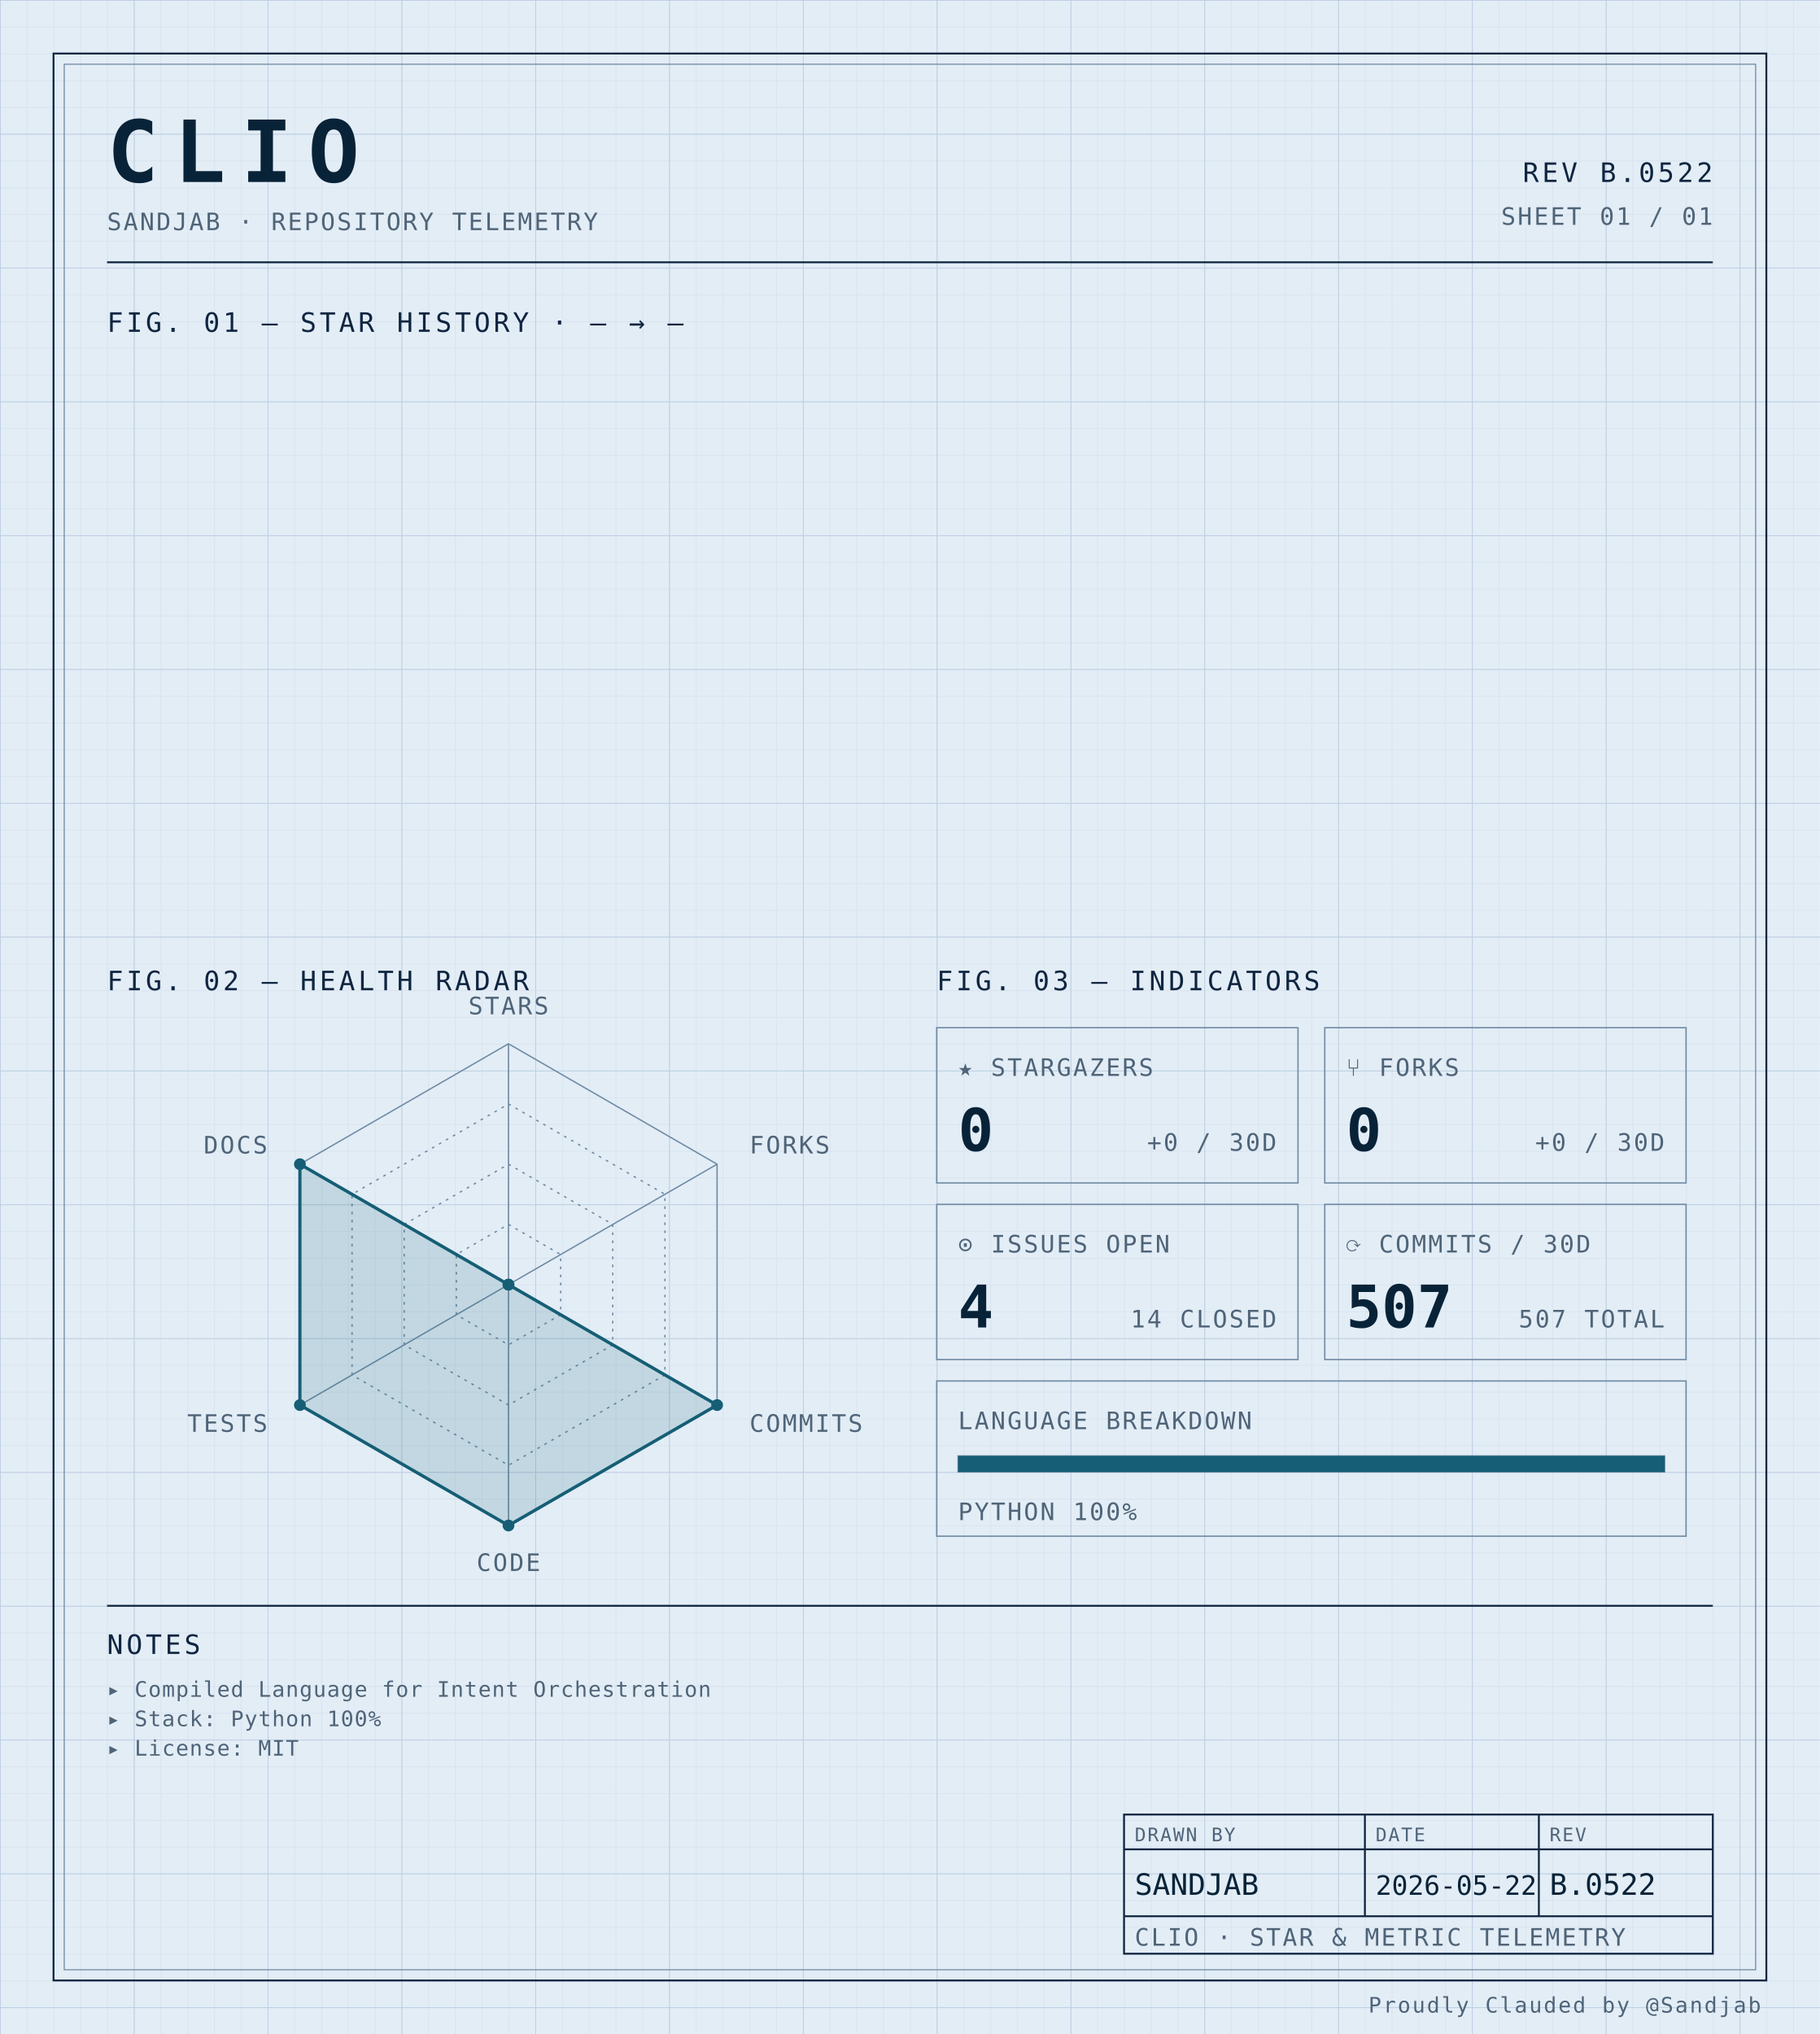
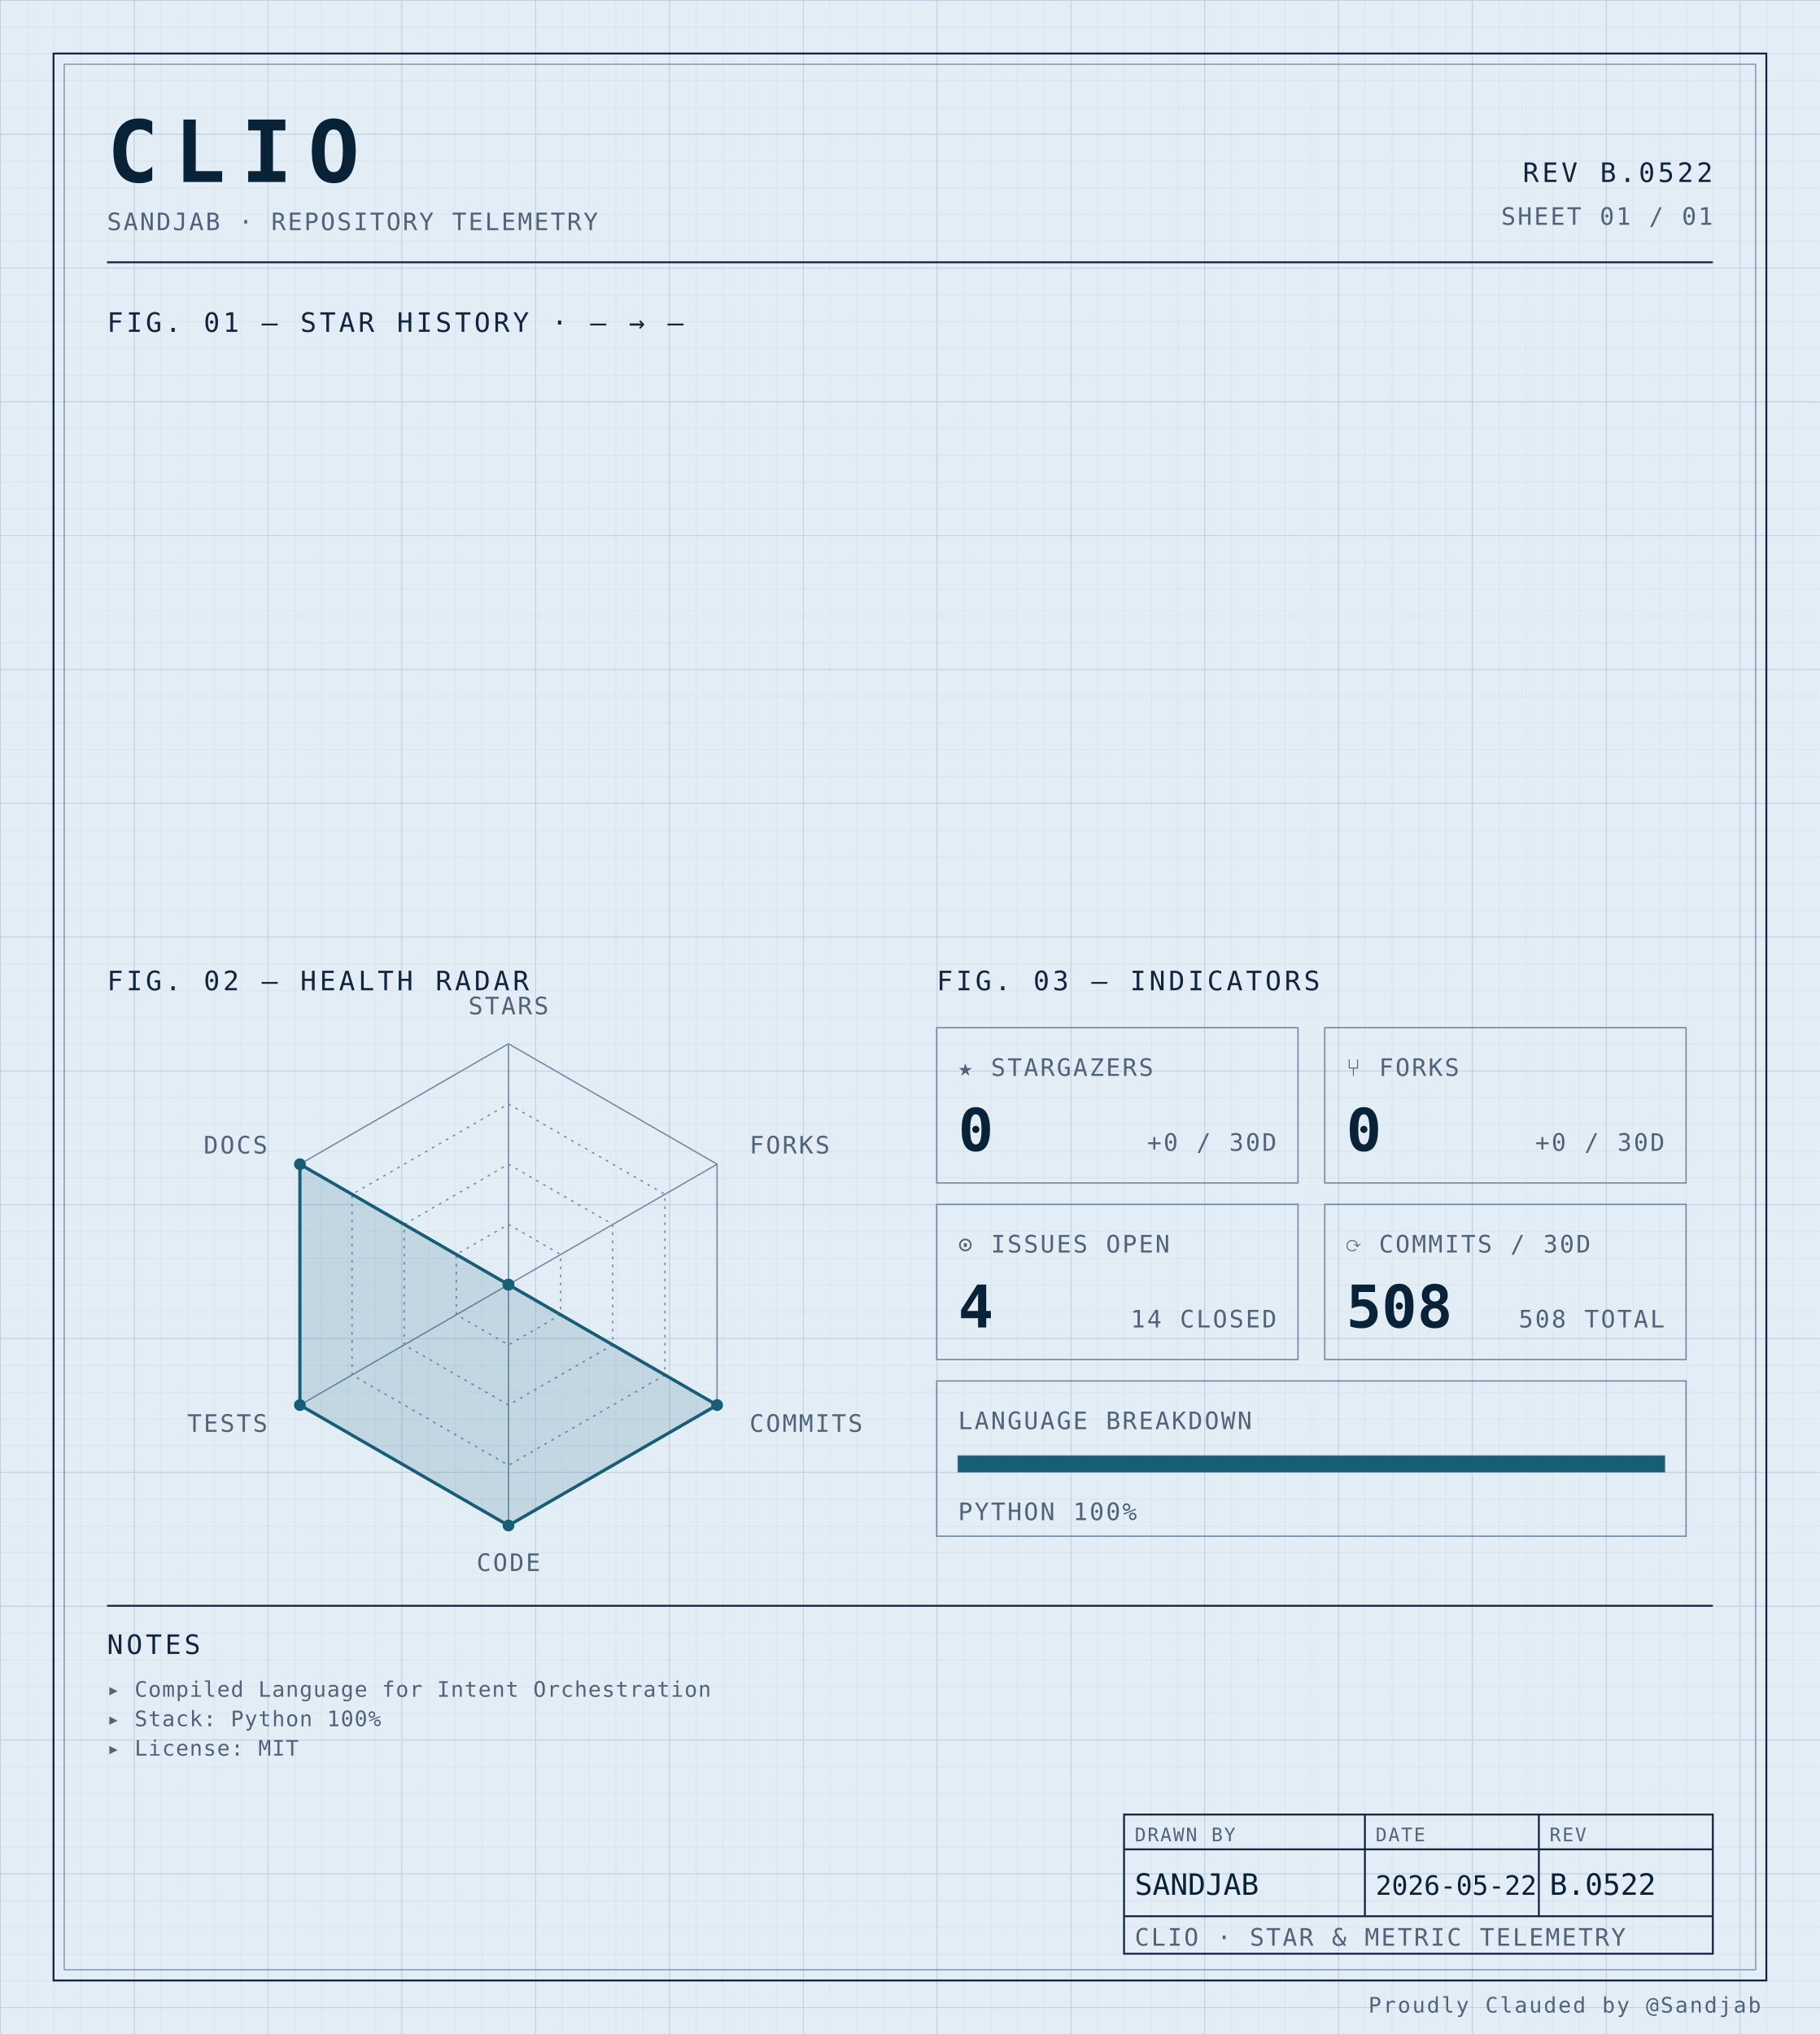
<svg xmlns="http://www.w3.org/2000/svg" width="100%" viewBox="0 0 680 760" role="img">
  <defs>
    <pattern id="grid-fine" width="10" height="10" patternUnits="userSpaceOnUse">
      <path d="M10 0H0V10" fill="none" stroke="#d4e0ec" stroke-width="0.4" />
    </pattern>
    <pattern id="grid-major" width="50" height="50" patternUnits="userSpaceOnUse">
      <path d="M50 0H0V50" fill="none" stroke="#b8cce0" stroke-width="0.5" />
    </pattern>
  </defs>
  <rect x="0" y="0" width="680" height="760" fill="#e3edf6" />
  <rect x="0" y="0" width="680" height="760" fill="url(#grid-fine)" />
  <rect x="0" y="0" width="680" height="760" fill="url(#grid-major)" />
  <rect x="20" y="20" width="640" height="720" fill="none" stroke="#0f2540" stroke-width="0.7" />
  <rect x="24" y="24" width="632" height="712" fill="none" stroke="#6f8aa3" stroke-width="0.4" />
  <text x="40" y="68" font-family="ui-monospace, 'SF Mono', 'JetBrains Mono', 'Cascadia Code', Consolas, monospace" font-size="32" font-weight="700" fill="#082338" text-anchor="start" letter-spacing="0.18em">CLIO</text>
  <text x="40" y="86" font-family="ui-monospace, 'SF Mono', 'JetBrains Mono', 'Cascadia Code', Consolas, monospace" font-size="9" font-weight="400" fill="#4f6478" text-anchor="start" letter-spacing="0.08em">SANDJAB · REPOSITORY TELEMETRY</text>
  <text x="640" y="68" font-family="ui-monospace, 'SF Mono', 'JetBrains Mono', 'Cascadia Code', Consolas, monospace" font-size="10" font-weight="400" fill="#0f2540" text-anchor="end" letter-spacing="0.12em">REV B.0522</text>
  <text x="640" y="84" font-family="ui-monospace, 'SF Mono', 'JetBrains Mono', 'Cascadia Code', Consolas, monospace" font-size="9" font-weight="400" fill="#4f6478" text-anchor="end" letter-spacing="0.08em">SHEET 01 / 01</text>
  <line x1="40" y1="98" x2="640" y2="98" stroke="#0f2540" stroke-width="0.7" />
  <text x="40" y="124" font-family="ui-monospace, 'SF Mono', 'JetBrains Mono', 'Cascadia Code', Consolas, monospace" font-size="10" font-weight="400" fill="#0f2540" text-anchor="start" letter-spacing="0.12em">FIG. 01 — STAR HISTORY · — → —</text>
  <text x="40" y="370" font-family="ui-monospace, 'SF Mono', 'JetBrains Mono', 'Cascadia Code', Consolas, monospace" font-size="10" font-weight="400" fill="#0f2540" text-anchor="start" letter-spacing="0.12em">FIG. 02 — HEALTH RADAR</text>
  <g transform="translate(190 480)">
    <polygon points="0.00,-90.00 77.94,-45.00 77.94,45.00 0.00,90.00 -77.94,45.00 -77.94,-45.00" fill="none" stroke="#6f8aa3" stroke-width="0.5" />
    <polygon points="0.00,-67.50 58.46,-33.75 58.46,33.75 0.00,67.50 -58.46,33.75 -58.46,-33.75" fill="none" stroke="#6f8aa3" stroke-width="0.5" stroke-dasharray="1,2" />
    <polygon points="0.00,-45.00 38.97,-22.50 38.97,22.50 0.00,45.00 -38.97,22.50 -38.97,-22.50" fill="none" stroke="#6f8aa3" stroke-width="0.5" stroke-dasharray="1,2" />
    <polygon points="0.00,-22.50 19.49,-11.25 19.49,11.25 0.00,22.50 -19.49,11.25 -19.49,-11.25" fill="none" stroke="#6f8aa3" stroke-width="0.5" stroke-dasharray="1,2" />
    <line x1="0" y1="0" x2="0.00" y2="-90.00" stroke="#6f8aa3" stroke-width="0.5" />
    <line x1="0" y1="0" x2="77.94" y2="-45.00" stroke="#6f8aa3" stroke-width="0.5" />
    <line x1="0" y1="0" x2="77.94" y2="45.00" stroke="#6f8aa3" stroke-width="0.5" />
    <line x1="0" y1="0" x2="0.00" y2="90.00" stroke="#6f8aa3" stroke-width="0.5" />
    <line x1="0" y1="0" x2="-77.94" y2="45.00" stroke="#6f8aa3" stroke-width="0.5" />
    <line x1="0" y1="0" x2="-77.94" y2="-45.00" stroke="#6f8aa3" stroke-width="0.5" />
    <polygon points="0.00,0.00 0.00,0.00 77.94,45.00 0.00,90.00 -77.94,45.00 -77.94,-45.00" fill="#155e75" fill-opacity="0.16" stroke="#155e75" stroke-width="1.2" />
    <circle cx="0.00" cy="0.00" r="2.2" fill="#155e75" />
    <circle cx="0.00" cy="0.00" r="2.2" fill="#155e75" />
    <circle cx="77.94" cy="45.00" r="2.2" fill="#155e75" />
    <circle cx="0.00" cy="90.00" r="2.2" fill="#155e75" />
    <circle cx="-77.94" cy="45.00" r="2.2" fill="#155e75" />
    <circle cx="-77.94" cy="-45.00" r="2.2" fill="#155e75" />
    <text x="6.3681633555662356e-15" y="-101" font-family="ui-monospace, 'SF Mono', 'JetBrains Mono', 'Cascadia Code', Consolas, monospace" font-size="9" font-weight="400" fill="#4f6478" text-anchor="middle" letter-spacing="0.08em">STARS</text>
    <text x="90.067" y="-49" font-family="ui-monospace, 'SF Mono', 'JetBrains Mono', 'Cascadia Code', Consolas, monospace" font-size="9" font-weight="400" fill="#4f6478" text-anchor="start" letter-spacing="0.08em">FORKS</text>
    <text x="90.067" y="55" font-family="ui-monospace, 'SF Mono', 'JetBrains Mono', 'Cascadia Code', Consolas, monospace" font-size="9" font-weight="400" fill="#4f6478" text-anchor="start" letter-spacing="0.08em">COMMITS</text>
    <text x="6.3681633555662356e-15" y="107" font-family="ui-monospace, 'SF Mono', 'JetBrains Mono', 'Cascadia Code', Consolas, monospace" font-size="9" font-weight="400" fill="#4f6478" text-anchor="middle" letter-spacing="0.08em">CODE</text>
    <text x="-90.067" y="55" font-family="ui-monospace, 'SF Mono', 'JetBrains Mono', 'Cascadia Code', Consolas, monospace" font-size="9" font-weight="400" fill="#4f6478" text-anchor="end" letter-spacing="0.08em">TESTS</text>
    <text x="-90.067" y="-49" font-family="ui-monospace, 'SF Mono', 'JetBrains Mono', 'Cascadia Code', Consolas, monospace" font-size="9" font-weight="400" fill="#4f6478" text-anchor="end" letter-spacing="0.08em">DOCS</text>
  </g>
  <text x="350" y="370" font-family="ui-monospace, 'SF Mono', 'JetBrains Mono', 'Cascadia Code', Consolas, monospace" font-size="10" font-weight="400" fill="#0f2540" text-anchor="start" letter-spacing="0.12em">FIG. 03 — INDICATORS</text>
  <rect x="350" y="384" width="135" height="58" fill="none" stroke="#6f8aa3" stroke-width="0.5" />
  <text x="358" y="402" font-family="ui-monospace, 'SF Mono', 'JetBrains Mono', 'Cascadia Code', Consolas, monospace" font-size="9" font-weight="400" fill="#4f6478" text-anchor="start" letter-spacing="0.08em">★ STARGAZERS</text>
  <text x="358" y="430" font-family="ui-monospace, 'SF Mono', 'JetBrains Mono', 'Cascadia Code', Consolas, monospace" font-size="22" font-weight="700" fill="#082338" text-anchor="start" letter-spacing="normal">0</text>
  <text x="477" y="430" font-family="ui-monospace, 'SF Mono', 'JetBrains Mono', 'Cascadia Code', Consolas, monospace" font-size="9" font-weight="400" fill="#4f6478" text-anchor="end" letter-spacing="0.08em">+0 / 30D</text>
  <rect x="495" y="384" width="135" height="58" fill="none" stroke="#6f8aa3" stroke-width="0.5" />
  <text x="503" y="402" font-family="ui-monospace, 'SF Mono', 'JetBrains Mono', 'Cascadia Code', Consolas, monospace" font-size="9" font-weight="400" fill="#4f6478" text-anchor="start" letter-spacing="0.08em">⑂ FORKS</text>
  <text x="503" y="430" font-family="ui-monospace, 'SF Mono', 'JetBrains Mono', 'Cascadia Code', Consolas, monospace" font-size="22" font-weight="700" fill="#082338" text-anchor="start" letter-spacing="normal">0</text>
  <text x="622" y="430" font-family="ui-monospace, 'SF Mono', 'JetBrains Mono', 'Cascadia Code', Consolas, monospace" font-size="9" font-weight="400" fill="#4f6478" text-anchor="end" letter-spacing="0.08em">+0 / 30D</text>
  <rect x="350" y="450" width="135" height="58" fill="none" stroke="#6f8aa3" stroke-width="0.5" />
  <text x="358" y="468" font-family="ui-monospace, 'SF Mono', 'JetBrains Mono', 'Cascadia Code', Consolas, monospace" font-size="9" font-weight="400" fill="#4f6478" text-anchor="start" letter-spacing="0.08em">⊙ ISSUES OPEN</text>
  <text x="358" y="496" font-family="ui-monospace, 'SF Mono', 'JetBrains Mono', 'Cascadia Code', Consolas, monospace" font-size="22" font-weight="700" fill="#082338" text-anchor="start" letter-spacing="normal">4</text>
  <text x="477" y="496" font-family="ui-monospace, 'SF Mono', 'JetBrains Mono', 'Cascadia Code', Consolas, monospace" font-size="9" font-weight="400" fill="#4f6478" text-anchor="end" letter-spacing="0.08em">14 CLOSED</text>
  <rect x="495" y="450" width="135" height="58" fill="none" stroke="#6f8aa3" stroke-width="0.5" />
  <text x="503" y="468" font-family="ui-monospace, 'SF Mono', 'JetBrains Mono', 'Cascadia Code', Consolas, monospace" font-size="9" font-weight="400" fill="#4f6478" text-anchor="start" letter-spacing="0.08em">⟳ COMMITS / 30D</text>
-   <text x="503" y="496" font-family="ui-monospace, 'SF Mono', 'JetBrains Mono', 'Cascadia Code', Consolas, monospace" font-size="22" font-weight="700" fill="#082338" text-anchor="start" letter-spacing="normal">507</text>
-   <text x="622" y="496" font-family="ui-monospace, 'SF Mono', 'JetBrains Mono', 'Cascadia Code', Consolas, monospace" font-size="9" font-weight="400" fill="#4f6478" text-anchor="end" letter-spacing="0.08em">507 TOTAL</text>
+   <text x="503" y="496" font-family="ui-monospace, 'SF Mono', 'JetBrains Mono', 'Cascadia Code', Consolas, monospace" font-size="22" font-weight="700" fill="#082338" text-anchor="start" letter-spacing="normal">508</text>
+   <text x="622" y="496" font-family="ui-monospace, 'SF Mono', 'JetBrains Mono', 'Cascadia Code', Consolas, monospace" font-size="9" font-weight="400" fill="#4f6478" text-anchor="end" letter-spacing="0.08em">508 TOTAL</text>
  <rect x="350" y="516" width="280" height="58" fill="none" stroke="#6f8aa3" stroke-width="0.5" />
  <text x="358" y="534" font-family="ui-monospace, 'SF Mono', 'JetBrains Mono', 'Cascadia Code', Consolas, monospace" font-size="9" font-weight="400" fill="#4f6478" text-anchor="start" letter-spacing="0.08em">LANGUAGE BREAKDOWN</text>
  <rect x="358" y="544" width="264" height="6" fill="none" stroke="#6f8aa3" stroke-width="0.5" />
  <rect x="358" y="544" width="264.00" height="6" fill="#155e75" />
  <text x="358" y="568" font-family="ui-monospace, 'SF Mono', 'JetBrains Mono', 'Cascadia Code', Consolas, monospace" font-size="9" font-weight="400" fill="#4f6478" text-anchor="start" letter-spacing="0.08em">PYTHON 100%</text>
  <line x1="40" y1="600" x2="640" y2="600" stroke="#0f2540" stroke-width="0.7" />
  <text x="40" y="618" font-family="ui-monospace, 'SF Mono', 'JetBrains Mono', 'Cascadia Code', Consolas, monospace" font-size="10" font-weight="400" fill="#0f2540" text-anchor="start" letter-spacing="0.12em">NOTES</text>
  <text x="40" y="634" font-family="ui-monospace, 'SF Mono', 'JetBrains Mono', 'Cascadia Code', Consolas, monospace" font-size="8" font-weight="400" fill="#4f6478" text-anchor="start" letter-spacing="0.04em">▸ Compiled Language for Intent Orchestration</text>
  <text x="40" y="645" font-family="ui-monospace, 'SF Mono', 'JetBrains Mono', 'Cascadia Code', Consolas, monospace" font-size="8" font-weight="400" fill="#4f6478" text-anchor="start" letter-spacing="0.04em">▸ Stack: Python 100%</text>
  <text x="40" y="656" font-family="ui-monospace, 'SF Mono', 'JetBrains Mono', 'Cascadia Code', Consolas, monospace" font-size="8" font-weight="400" fill="#4f6478" text-anchor="start" letter-spacing="0.04em">▸ License: MIT</text>
  <rect x="420" y="678" width="220" height="52" fill="none" stroke="#0f2540" stroke-width="0.7" />
  <line x1="420" y1="691" x2="640" y2="691" stroke="#0f2540" stroke-width="0.7" />
  <line x1="420" y1="716" x2="640" y2="716" stroke="#0f2540" stroke-width="0.7" />
  <line x1="510" y1="678" x2="510" y2="716" stroke="#0f2540" stroke-width="0.7" />
  <line x1="575" y1="678" x2="575" y2="716" stroke="#0f2540" stroke-width="0.7" />
  <text x="424" y="688" font-family="ui-monospace, 'SF Mono', 'JetBrains Mono', 'Cascadia Code', Consolas, monospace" font-size="7" font-weight="400" fill="#4f6478" text-anchor="start" letter-spacing="0.08em">DRAWN BY</text>
  <text x="514" y="688" font-family="ui-monospace, 'SF Mono', 'JetBrains Mono', 'Cascadia Code', Consolas, monospace" font-size="7" font-weight="400" fill="#4f6478" text-anchor="start" letter-spacing="0.08em">DATE</text>
  <text x="579" y="688" font-family="ui-monospace, 'SF Mono', 'JetBrains Mono', 'Cascadia Code', Consolas, monospace" font-size="7" font-weight="400" fill="#4f6478" text-anchor="start" letter-spacing="0.08em">REV</text>
  <text x="424" y="708" font-family="ui-monospace, 'SF Mono', 'JetBrains Mono', 'Cascadia Code', Consolas, monospace" font-size="11" font-weight="400" fill="#082338" text-anchor="start" letter-spacing="normal">SANDJAB</text>
  <text x="514" y="708" font-family="ui-monospace, 'SF Mono', 'JetBrains Mono', 'Cascadia Code', Consolas, monospace" font-size="10" font-weight="400" fill="#082338" text-anchor="start" letter-spacing="normal">2026-05-22</text>
  <text x="579" y="708" font-family="ui-monospace, 'SF Mono', 'JetBrains Mono', 'Cascadia Code', Consolas, monospace" font-size="11" font-weight="400" fill="#082338" text-anchor="start" letter-spacing="normal">B.0522</text>
  <text x="424" y="727" font-family="ui-monospace, 'SF Mono', 'JetBrains Mono', 'Cascadia Code', Consolas, monospace" font-size="9" font-weight="400" fill="#4f6478" text-anchor="start" letter-spacing="0.08em">CLIO · STAR &amp; METRIC TELEMETRY</text>
  <text x="658" y="752" font-family="ui-monospace, 'SF Mono', 'JetBrains Mono', 'Cascadia Code', Consolas, monospace" font-size="8" font-weight="400" fill="#4f6478" text-anchor="end" letter-spacing="0.08em">Proudly Clauded by @Sandjab</text>
</svg>
